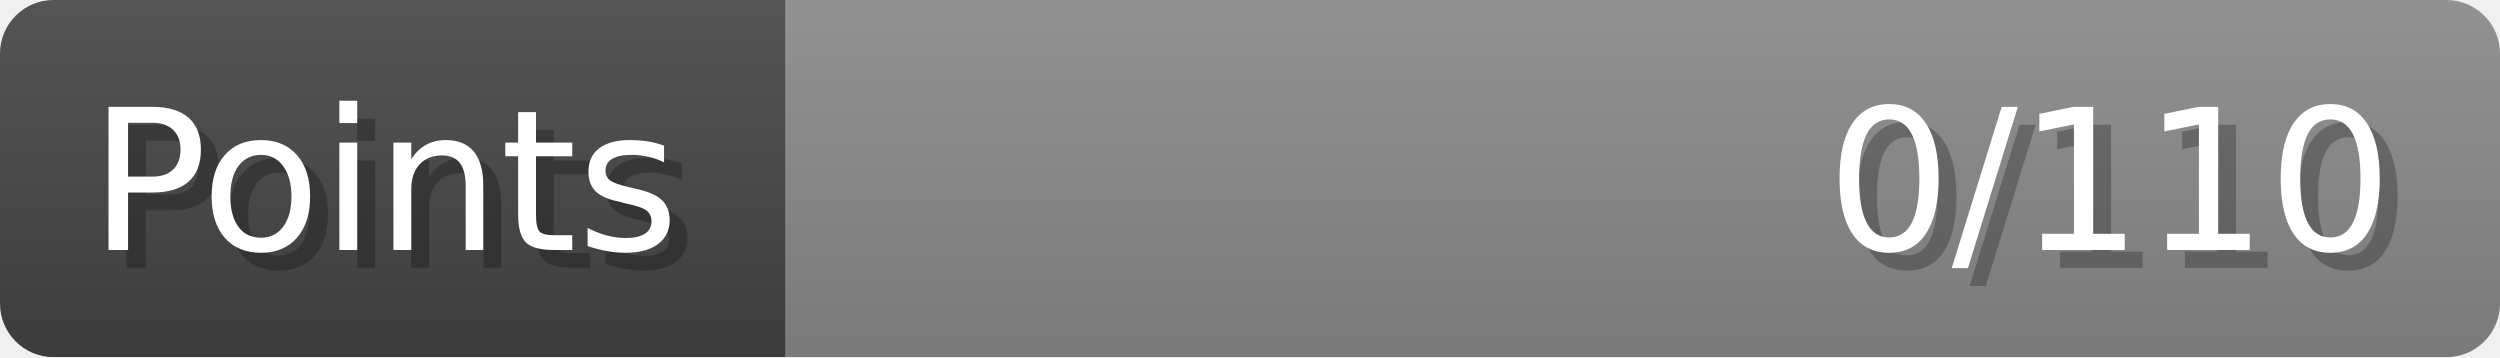
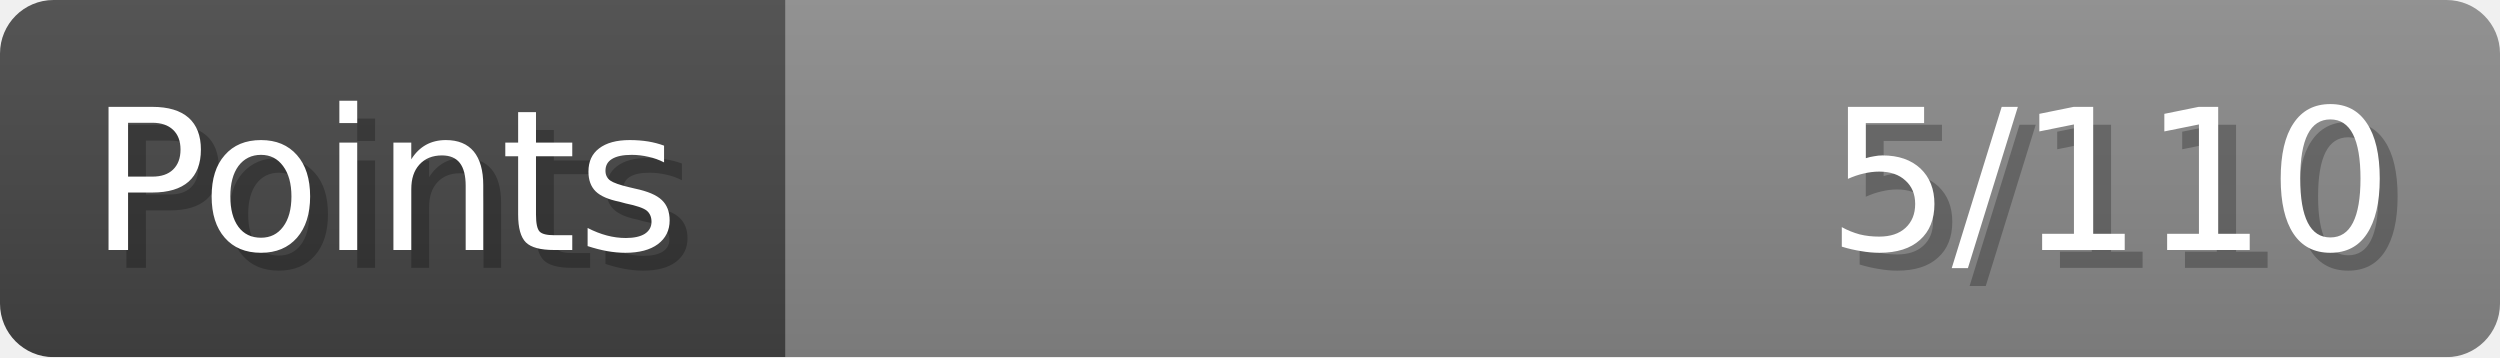
- <svg xmlns="http://www.w3.org/2000/svg" width="140px" height="20px" role="img" aria-label="Points: 0/110">
+ <svg xmlns="http://www.w3.org/2000/svg" width="140px" height="20px" role="img" aria-label="Points: 5/110">
  <linearGradient id="a" x2="0" y2="100%">
    <stop offset="0" stop-opacity=".1" stop-color="#EEE" />
    <stop offset="1" stop-opacity=".1" />
  </linearGradient>
  <mask id="m">
    <rect width="100%" height="100%" rx="3" fill="#FFF" />
  </mask>
  <g mask="url(#m)">
    <rect x="0" y="0" width="44" height="20" fill="#444" />
    <svg x="44" y="0" width="96" height="20">
      <rect width="100%" height="100%" fill="#888888" />
      <rect width="0%" height="100%" fill="#33CC11" transform="">
-         <animate attributeName="width" begin="0.5s" dur="600ms" from="0%" to="0%" repeatCount="1" fill="freeze" calcMode="spline" keyTimes="0; 1" keySplines="0.3, 0.61, 0.355, 1" />
+         <animate attributeName="width" begin="0.5s" dur="600ms" from="0%" to="4%" repeatCount="1" fill="freeze" calcMode="spline" keyTimes="0; 1" keySplines="0.3, 0.61, 0.355, 1" />
      </rect>
    </svg>
    <rect width="140" height="20" fill="url(#a)" />
  </g>
  <g aria-hidden="true" font-size="11" font-family="Verdana, DejaVu Sans, sans-serif" fill="#FFFFFF">
    <text x="6" y="15" fill="#000" opacity="0.25">Points</text>
    <text x="5" y="14">Points</text>
-     <text x="135" y="15" fill="#000" opacity="0.25" text-anchor="end">0/110</text>
-     <text x="134" y="14" text-anchor="end">0/110</text>
+     <text x="135" y="15" fill="#000" opacity="0.25" text-anchor="end">5/110</text>
+     <text x="134" y="14" text-anchor="end">5/110</text>
  </g>
</svg>
